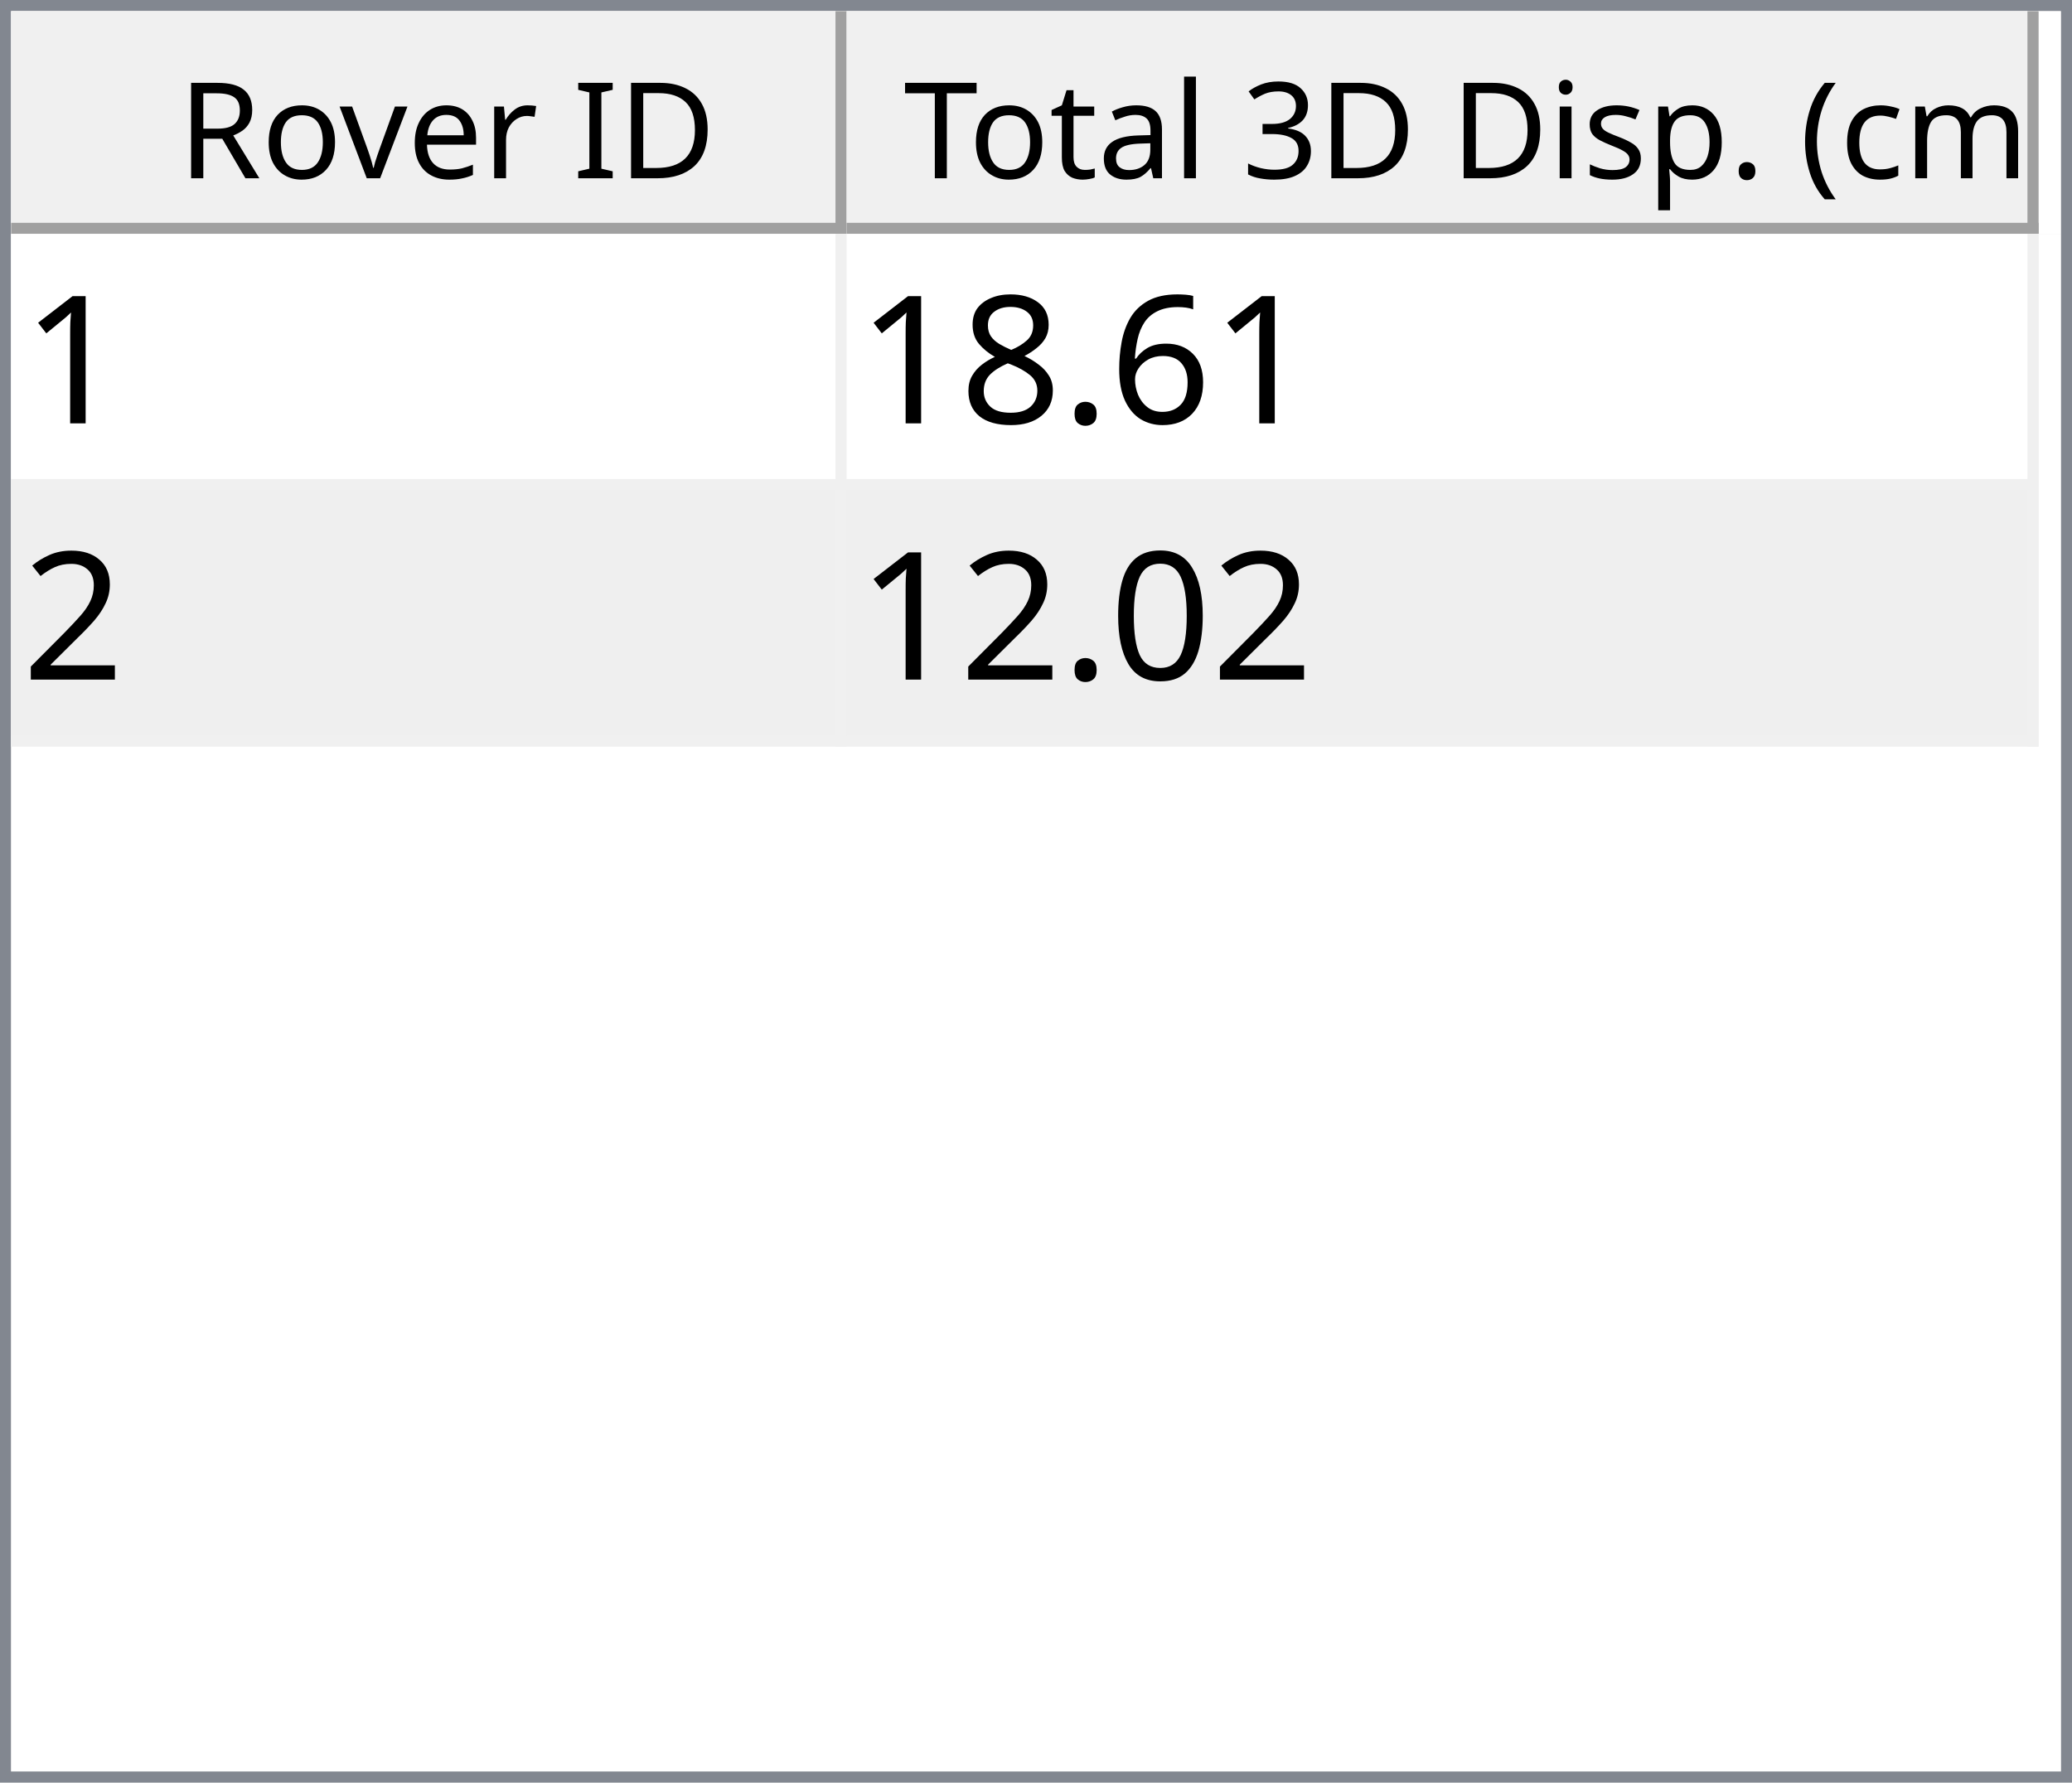
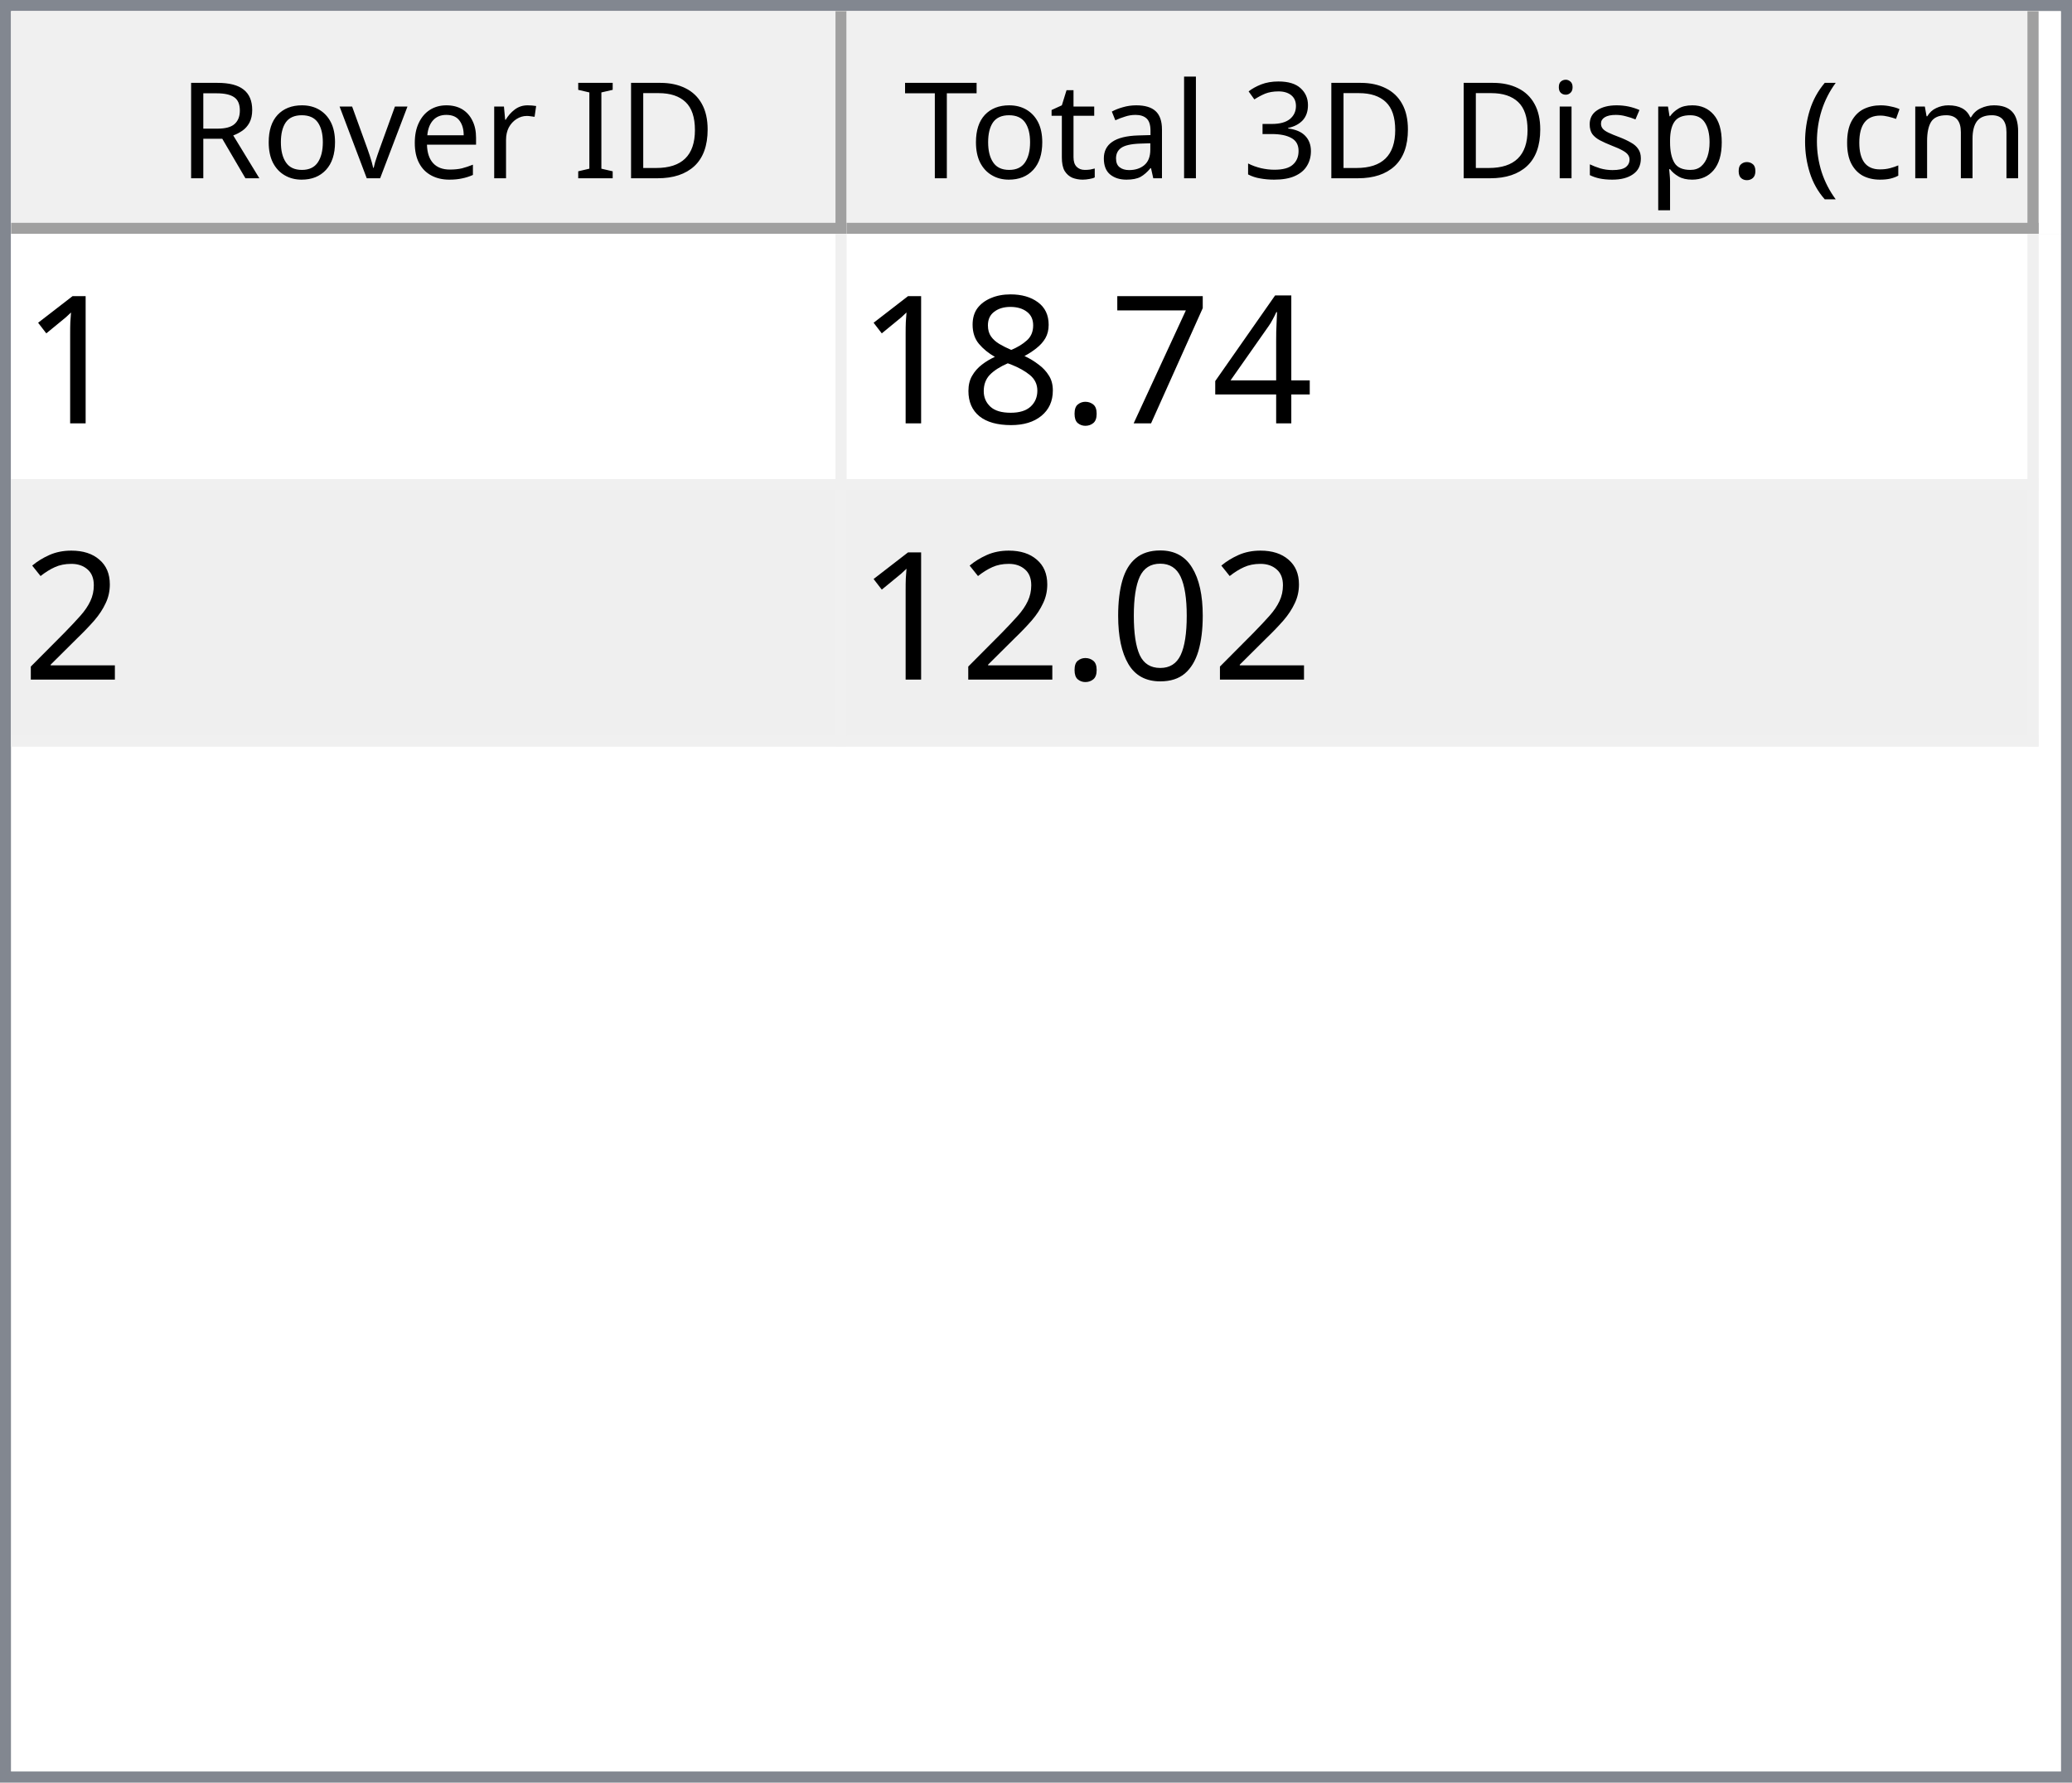
<svg xmlns="http://www.w3.org/2000/svg" style="fill-opacity:1; color-rendering:auto; color-interpolation:auto; text-rendering:auto; stroke:black; stroke-linecap:square; stroke-miterlimit:10; shape-rendering:auto; stroke-opacity:1; fill:black; stroke-dasharray:none; font-weight:normal; stroke-width:1; font-family:'Dialog'; font-style:normal; stroke-linejoin:miter; font-size:12px; stroke-dashoffset:0; image-rendering:auto;" width="186" height="160">
  <defs id="genericDefs" />
  <g>
    <defs id="defs1">
      <clipPath clipPathUnits="userSpaceOnUse" id="clipPath1">
        <path d="M0 0 L186 0 L186 160 L0 160 L0 0 Z" />
      </clipPath>
      <clipPath clipPathUnits="userSpaceOnUse" id="clipPath2">
        <path d="M0 0 L0 160 L186 160 L186 0 Z" />
      </clipPath>
      <clipPath clipPathUnits="userSpaceOnUse" id="clipPath3">
        <path d="M0 0 L0 20 L184 20 L184 0 Z" />
      </clipPath>
      <clipPath clipPathUnits="userSpaceOnUse" id="clipPath4">
        <path d="M0 0 L0 20 L75 20 L75 0 Z" />
      </clipPath>
      <clipPath clipPathUnits="userSpaceOnUse" id="clipPath5">
        <path d="M1 1 L1 19 L74 19 L74 1 Z" />
      </clipPath>
      <clipPath clipPathUnits="userSpaceOnUse" id="clipPath6">
        <path d="M0 0 L0 18 L73 18 L73 0 Z" />
      </clipPath>
      <clipPath clipPathUnits="userSpaceOnUse" id="clipPath7">
        <path d="M-0.5 -0.5 L-0.5 19.5 L74.5 19.5 L74.5 -0.5 Z" />
      </clipPath>
      <clipPath clipPathUnits="userSpaceOnUse" id="clipPath8">
        <path d="M0 0 L0 20 L107 20 L107 0 Z" />
      </clipPath>
      <clipPath clipPathUnits="userSpaceOnUse" id="clipPath9">
        <path d="M1 1 L1 19 L106 19 L106 1 Z" />
      </clipPath>
      <clipPath clipPathUnits="userSpaceOnUse" id="clipPath10">
        <path d="M0 0 L0 18 L105 18 L105 0 Z" />
      </clipPath>
      <clipPath clipPathUnits="userSpaceOnUse" id="clipPath11">
        <path d="M-0.5 -0.5 L-0.5 19.5 L106.5 19.5 L106.5 -0.5 Z" />
      </clipPath>
      <clipPath clipPathUnits="userSpaceOnUse" id="clipPath12">
        <path d="M0 0 L0 138 L184 138 L184 0 Z" />
      </clipPath>
      <clipPath clipPathUnits="userSpaceOnUse" id="clipPath13">
        <path d="M0 0 L0 46 L182 46 L182 0 Z" />
      </clipPath>
      <clipPath clipPathUnits="userSpaceOnUse" id="clipPath14">
        <path d="M-0.5 -0.5 L-0.5 45.5 L181.5 45.5 L181.5 -0.5 Z" />
      </clipPath>
      <clipPath clipPathUnits="userSpaceOnUse" id="clipPath15">
        <path d="M0 0 L0 22 L74 22 L74 0 Z" />
      </clipPath>
      <clipPath clipPathUnits="userSpaceOnUse" id="clipPath16">
        <path d="M0 0 L0 22 L106 22 L106 0 Z" />
      </clipPath>
      <font horiz-adv-x="64.551" id="font1">
        <font-face ascent="107.91" descent="25.098" units-per-em="100" style="font-style:normal; font-family:Segoe UI; font-weight:normal;" />
        <missing-glyph horiz-adv-x="64.551" d="M8.109 0 L8.109 68.266 L56.453 68.266 L56.453 0 L8.109 0 ZM15.328 7.234 L49.219 7.234 L49.219 61.031 L15.328 61.031 L15.328 7.234 Z" />
        <glyph unicode="D" horiz-adv-x="70.117" d="M9.188 0 L9.188 70.016 L28.516 70.016 Q65.531 70.016 65.531 35.891 Q65.531 19.672 55.25 9.836 Q44.969 0 27.734 0 L9.188 0 ZM17.391 62.594 L17.391 7.422 L27.828 7.422 Q41.609 7.422 49.273 14.797 Q56.938 22.172 56.938 35.688 Q56.938 62.594 28.328 62.594 L17.391 62.594 Z" />
        <glyph unicode="I" horiz-adv-x="26.611" d="M17.391 0 L9.188 0 L9.188 70.016 L17.391 70.016 L17.391 0 Z" />
        <glyph unicode=" " horiz-adv-x="27.393" d="" />
        <glyph unicode="r" horiz-adv-x="34.766" d="M34.188 41.891 Q32.078 43.5 28.125 43.5 Q23 43.5 19.555 38.672 Q16.109 33.844 16.109 25.484 L16.109 0 L8.109 0 L8.109 50 L16.109 50 L16.109 39.703 L16.312 39.703 Q18.016 44.969 21.531 47.922 Q25.047 50.875 29.391 50.875 Q32.516 50.875 34.188 50.203 L34.188 41.891 Z" />
        <glyph unicode="e" horiz-adv-x="52.295" d="M48.297 23 L12.984 23 Q13.188 14.656 17.484 10.109 Q21.781 5.562 29.297 5.562 Q37.75 5.562 44.828 11.141 L44.828 3.609 Q38.234 -1.172 27.391 -1.172 Q16.797 -1.172 10.742 5.641 Q4.688 12.453 4.688 24.812 Q4.688 36.469 11.305 43.82 Q17.922 51.172 27.734 51.172 Q37.547 51.172 42.922 44.828 Q48.297 38.484 48.297 27.203 L48.297 23 ZM40.094 29.781 Q40.047 36.719 36.75 40.578 Q33.453 44.438 27.594 44.438 Q21.922 44.438 17.969 40.383 Q14.016 36.328 13.094 29.781 L40.094 29.781 Z" />
        <glyph unicode="v" horiz-adv-x="47.9" d="M47.406 50 L27.484 0 L19.625 0 L0.688 50 L9.469 50 L22.172 13.672 Q23.578 9.672 23.922 6.688 L24.125 6.688 Q24.609 10.453 25.688 13.484 L38.969 50 L47.406 50 Z" />
        <glyph unicode="o" horiz-adv-x="58.594" d="M29 -1.172 Q17.922 -1.172 11.305 5.836 Q4.688 12.844 4.688 24.422 Q4.688 37.016 11.57 44.094 Q18.453 51.172 30.172 51.172 Q41.359 51.172 47.633 44.289 Q53.906 37.406 53.906 25.203 Q53.906 13.234 47.141 6.031 Q40.375 -1.172 29 -1.172 ZM29.594 44.438 Q21.875 44.438 17.383 39.188 Q12.891 33.938 12.891 24.703 Q12.891 15.828 17.43 10.695 Q21.969 5.562 29.594 5.562 Q37.359 5.562 41.531 10.594 Q45.703 15.625 45.703 24.906 Q45.703 34.281 41.531 39.359 Q37.359 44.438 29.594 44.438 Z" />
        <glyph unicode="R" horiz-adv-x="59.814" d="M59.375 0 L49.609 0 L37.891 19.625 Q36.281 22.359 34.766 24.289 Q33.25 26.219 31.664 27.438 Q30.078 28.656 28.25 29.219 Q26.422 29.781 24.125 29.781 L17.391 29.781 L17.391 0 L9.188 0 L9.188 70.016 L30.078 70.016 Q34.672 70.016 38.555 68.867 Q42.438 67.719 45.289 65.375 Q48.141 63.031 49.758 59.547 Q51.375 56.062 51.375 51.375 Q51.375 47.703 50.273 44.656 Q49.172 41.609 47.148 39.211 Q45.125 36.812 42.266 35.133 Q39.406 33.453 35.844 32.516 L35.844 32.328 Q37.594 31.547 38.891 30.547 Q40.188 29.547 41.359 28.18 Q42.531 26.812 43.68 25.078 Q44.828 23.344 46.234 21.047 L59.375 0 ZM17.391 62.594 L17.391 37.203 L28.516 37.203 Q31.594 37.203 34.203 38.133 Q36.812 39.062 38.719 40.797 Q40.625 42.531 41.703 45.047 Q42.781 47.562 42.781 50.688 Q42.781 56.297 39.141 59.445 Q35.5 62.594 28.609 62.594 L17.391 62.594 Z" />
        <glyph unicode=")" horiz-adv-x="30.176" d="M8.297 -15.922 L1.172 -15.922 Q16.406 2.344 16.406 26.812 Q16.406 51.469 1.078 70.016 L8.297 70.016 Q23.531 52.156 23.531 26.703 Q23.531 1.375 8.297 -15.922 Z" />
        <glyph unicode="m" horiz-adv-x="86.133" d="M79.109 0 L71.094 0 L71.094 28.719 Q71.094 37.016 68.531 40.727 Q65.969 44.438 59.906 44.438 Q54.781 44.438 51.195 39.75 Q47.609 35.062 47.609 28.516 L47.609 0 L39.594 0 L39.594 29.688 Q39.594 44.438 28.219 44.438 Q22.953 44.438 19.531 40.016 Q16.109 35.594 16.109 28.516 L16.109 0 L8.109 0 L8.109 50 L16.109 50 L16.109 42.094 L16.312 42.094 Q21.625 51.172 31.844 51.172 Q36.969 51.172 40.773 48.312 Q44.578 45.453 46 40.828 Q51.562 51.172 62.594 51.172 Q79.109 51.172 79.109 30.812 L79.109 0 Z" />
        <glyph unicode="c" horiz-adv-x="46.191" d="M42.188 2.297 Q36.422 -1.172 28.516 -1.172 Q17.828 -1.172 11.258 5.789 Q4.688 12.75 4.688 23.828 Q4.688 36.188 11.766 43.68 Q18.844 51.172 30.672 51.172 Q37.25 51.172 42.281 48.734 L42.281 40.531 Q36.719 44.438 30.375 44.438 Q22.703 44.438 17.797 38.945 Q12.891 33.453 12.891 24.516 Q12.891 15.719 17.508 10.641 Q22.125 5.562 29.891 5.562 Q36.422 5.562 42.188 9.906 L42.188 2.297 Z" />
        <glyph unicode="(" horiz-adv-x="30.176" d="M29.109 -15.922 L21.969 -15.922 Q6.844 1.375 6.844 26.703 Q6.844 52.156 21.969 70.016 L29.203 70.016 Q13.875 51.469 13.875 26.812 Q13.875 2.344 29.109 -15.922 Z" />
        <glyph unicode="." horiz-adv-x="21.68" d="M10.891 -1.078 Q8.641 -1.078 7.055 0.539 Q5.469 2.156 5.469 4.391 Q5.469 6.641 7.055 8.273 Q8.641 9.906 10.891 9.906 Q13.188 9.906 14.797 8.273 Q16.406 6.641 16.406 4.391 Q16.406 2.156 14.797 0.539 Q13.188 -1.078 10.891 -1.078 Z" />
        <glyph unicode="p" horiz-adv-x="58.789" d="M16.312 7.234 L16.109 7.234 L16.109 -23 L8.109 -23 L8.109 50 L16.109 50 L16.109 41.219 L16.312 41.219 Q22.219 51.172 33.594 51.172 Q43.266 51.172 48.688 44.461 Q54.109 37.75 54.109 26.469 Q54.109 13.922 48 6.375 Q41.891 -1.172 31.297 -1.172 Q21.578 -1.172 16.312 7.234 ZM16.109 27.391 L16.109 20.406 Q16.109 14.203 20.141 9.883 Q24.172 5.562 30.375 5.562 Q37.641 5.562 41.773 11.133 Q45.906 16.703 45.906 26.609 Q45.906 34.969 42.047 39.703 Q38.188 44.438 31.594 44.438 Q24.609 44.438 20.359 39.578 Q16.109 34.719 16.109 27.391 Z" />
        <glyph unicode="s" horiz-adv-x="42.432" d="M5.078 1.812 L5.078 10.406 Q11.625 5.562 19.484 5.562 Q30.031 5.562 30.031 12.594 Q30.031 14.594 29.125 15.992 Q28.219 17.391 26.68 18.461 Q25.141 19.531 23.07 20.383 Q21 21.234 18.609 22.172 Q15.281 23.484 12.766 24.828 Q10.25 26.172 8.57 27.859 Q6.891 29.547 6.031 31.695 Q5.172 33.844 5.172 36.719 Q5.172 40.234 6.789 42.945 Q8.406 45.656 11.086 47.484 Q13.766 49.312 17.211 50.242 Q20.656 51.172 24.312 51.172 Q30.812 51.172 35.938 48.922 L35.938 40.828 Q30.422 44.438 23.25 44.438 Q21 44.438 19.195 43.922 Q17.391 43.406 16.094 42.477 Q14.797 41.547 14.086 40.258 Q13.375 38.969 13.375 37.406 Q13.375 35.453 14.086 34.133 Q14.797 32.812 16.164 31.789 Q17.531 30.766 19.484 29.938 Q21.438 29.109 23.922 28.125 Q27.25 26.859 29.883 25.516 Q32.516 24.172 34.375 22.484 Q36.234 20.797 37.234 18.602 Q38.234 16.406 38.234 13.375 Q38.234 9.672 36.602 6.938 Q34.969 4.203 32.234 2.398 Q29.5 0.594 25.93 -0.289 Q22.359 -1.172 18.453 -1.172 Q10.75 -1.172 5.078 1.812 Z" />
        <glyph unicode="i" horiz-adv-x="24.219" d="M12.203 62.703 Q10.062 62.703 8.547 64.164 Q7.031 65.625 7.031 67.875 Q7.031 70.125 8.547 71.609 Q10.062 73.094 12.203 73.094 Q14.406 73.094 15.945 71.609 Q17.484 70.125 17.484 67.875 Q17.484 65.719 15.945 64.211 Q14.406 62.703 12.203 62.703 ZM16.109 0 L8.109 0 L8.109 50 L16.109 50 L16.109 0 Z" />
        <glyph unicode="3" horiz-adv-x="53.906" d="M46.531 19.828 Q46.531 15.094 44.75 11.211 Q42.969 7.328 39.719 4.57 Q36.469 1.812 31.93 0.297 Q27.391 -1.219 21.922 -1.219 Q11.922 -1.219 6 2.594 L6 11.188 Q13.094 5.609 22.219 5.609 Q25.875 5.609 28.828 6.539 Q31.781 7.469 33.906 9.227 Q36.031 10.984 37.18 13.477 Q38.328 15.969 38.328 19.094 Q38.328 32.812 18.797 32.812 L12.984 32.812 L12.984 39.594 L18.5 39.594 Q35.797 39.594 35.797 52.484 Q35.797 64.406 22.609 64.406 Q15.188 64.406 8.688 59.422 L8.688 67.188 Q15.375 71.188 24.609 71.188 Q29 71.188 32.57 69.969 Q36.141 68.75 38.68 66.555 Q41.219 64.359 42.609 61.281 Q44 58.203 44 54.5 Q44 40.672 30.031 36.719 L30.031 36.531 Q33.594 36.141 36.625 34.797 Q39.656 33.453 41.852 31.305 Q44.047 29.156 45.289 26.25 Q46.531 23.344 46.531 19.828 Z" />
        <glyph unicode="l" horiz-adv-x="24.219" d="M16.109 0 L8.109 0 L8.109 74.031 L16.109 74.031 L16.109 0 Z" />
        <glyph unicode="a" horiz-adv-x="50.879" d="M43.891 0 L35.891 0 L35.891 7.812 L35.688 7.812 Q30.469 -1.172 20.312 -1.172 Q12.844 -1.172 8.617 2.781 Q4.391 6.734 4.391 13.281 Q4.391 27.297 20.906 29.594 L35.891 31.688 Q35.891 44.438 25.594 44.438 Q16.547 44.438 9.281 38.281 L9.281 46.484 Q16.656 51.172 26.266 51.172 Q43.891 51.172 43.891 32.516 L43.891 0 ZM35.891 25.297 L23.828 23.641 Q18.266 22.859 15.43 20.875 Q12.594 18.891 12.594 13.875 Q12.594 10.203 15.211 7.883 Q17.828 5.562 22.172 5.562 Q28.125 5.562 32.008 9.742 Q35.891 13.922 35.891 20.312 L35.891 25.297 Z" />
        <glyph unicode="t" horiz-adv-x="33.887" d="M31.297 0.484 Q28.469 -1.078 23.828 -1.078 Q10.688 -1.078 10.688 13.578 L10.688 43.172 L2.094 43.172 L2.094 50 L10.688 50 L10.688 62.203 L18.703 64.797 L18.703 50 L31.297 50 L31.297 43.172 L18.703 43.172 L18.703 14.984 Q18.703 9.969 20.414 7.82 Q22.125 5.672 26.078 5.672 Q29.109 5.672 31.297 7.328 L31.297 0.484 Z" />
        <glyph unicode="T" horiz-adv-x="52.393" d="M50.594 62.594 L30.375 62.594 L30.375 0 L22.172 0 L22.172 62.594 L2 62.594 L2 70.016 L50.594 70.016 L50.594 62.594 Z" />
      </font>
      <font horiz-adv-x="75.0" id="font2">
        <font-face ascent="100.537" descent="21.973" units-per-em="100" style="font-style:normal; font-family:sans-serif; font-weight:normal;" />
        <missing-glyph horiz-adv-x="75.0" d="M12.5 0 L12.5 62.5 L62.5 62.5 L62.5 0 L12.5 0 ZM14.062 1.562 L60.938 1.562 L60.938 60.938 L14.062 60.938 L14.062 1.562 Z" />
        <glyph unicode="1" horiz-adv-x="55.615" d="M37.25 0 L28.469 0 L28.469 56 Q25.297 52.984 20.141 49.953 Q14.984 46.922 10.891 45.406 L10.891 53.906 Q18.266 57.375 23.781 62.305 Q29.297 67.234 31.594 71.875 L37.25 71.875 L37.25 0 Z" />
-         <glyph unicode="6" horiz-adv-x="55.615" d="M49.75 54.047 L41.016 53.375 Q39.844 58.547 37.703 60.891 Q34.125 64.656 28.906 64.656 Q24.703 64.656 21.531 62.312 Q17.391 59.281 14.992 53.469 Q12.594 47.656 12.5 36.922 Q15.672 41.75 20.266 44.094 Q24.859 46.438 29.891 46.438 Q38.672 46.438 44.852 39.969 Q51.031 33.5 51.031 23.25 Q51.031 16.5 48.125 10.719 Q45.219 4.938 40.141 1.859 Q35.062 -1.219 28.609 -1.219 Q17.625 -1.219 10.695 6.859 Q3.766 14.938 3.766 33.5 Q3.766 54.25 11.422 63.672 Q18.109 71.875 29.438 71.875 Q37.891 71.875 43.289 67.141 Q48.688 62.406 49.75 54.047 ZM13.875 23.188 Q13.875 18.656 15.797 14.508 Q17.719 10.359 21.188 8.18 Q24.656 6 28.469 6 Q34.031 6 38.039 10.492 Q42.047 14.984 42.047 22.703 Q42.047 30.125 38.086 34.398 Q34.125 38.672 28.125 38.672 Q22.172 38.672 18.023 34.398 Q13.875 30.125 13.875 23.188 Z" />
+         <glyph unicode="4" horiz-adv-x="55.615" d="M32.328 0 L32.328 17.141 L1.266 17.141 L1.266 25.203 L33.938 71.578 L41.109 71.578 L41.109 25.203 L50.781 25.203 L50.781 17.141 L41.109 17.141 L41.109 0 L32.328 0 ZM32.328 25.203 L32.328 57.469 L9.906 25.203 L32.328 25.203 Z" />
+         <glyph unicode="7" horiz-adv-x="55.615" d="M4.734 62.203 L4.734 70.656 L51.078 70.656 L51.078 63.812 Q44.234 56.547 37.523 44.484 Q30.812 32.422 27.156 19.672 Q24.516 10.688 23.781 0 L14.75 0 Q14.891 8.453 18.062 20.414 Q21.234 32.375 27.172 43.484 Q33.109 54.594 39.797 62.203 L4.734 62.203 Z" />
        <glyph unicode="." horiz-adv-x="27.783" d="M9.078 0 L9.078 10.016 L19.094 10.016 L19.094 0 L9.078 0 Z" />
        <glyph unicode="8" horiz-adv-x="55.615" d="M17.672 38.812 Q12.203 40.828 9.57 44.539 Q6.938 48.25 6.938 53.422 Q6.938 61.234 12.555 66.555 Q18.172 71.875 27.484 71.875 Q36.859 71.875 42.578 66.43 Q48.297 60.984 48.297 53.172 Q48.297 48.188 45.68 44.508 Q43.062 40.828 37.75 38.812 Q44.344 36.672 47.781 31.883 Q51.219 27.094 51.219 20.453 Q51.219 11.281 44.727 5.031 Q38.234 -1.219 27.641 -1.219 Q17.047 -1.219 10.547 5.055 Q4.047 11.328 4.047 20.703 Q4.047 27.688 7.594 32.398 Q11.141 37.109 17.672 38.812 ZM15.922 53.719 Q15.922 48.641 19.195 45.414 Q22.469 42.188 27.688 42.188 Q32.766 42.188 36.016 45.383 Q39.266 48.578 39.266 53.219 Q39.266 58.062 35.914 61.359 Q32.562 64.656 27.594 64.656 Q22.562 64.656 19.242 61.43 Q15.922 58.203 15.922 53.719 ZM13.094 20.656 Q13.094 16.891 14.875 13.375 Q16.656 9.859 20.172 7.93 Q23.688 6 27.734 6 Q34.031 6 38.133 10.055 Q42.234 14.109 42.234 20.359 Q42.234 26.703 38.016 30.859 Q33.797 35.016 27.438 35.016 Q21.234 35.016 17.164 30.914 Q13.094 26.812 13.094 20.656 Z" />
        <glyph unicode="2" horiz-adv-x="55.615" d="M50.344 8.453 L50.344 0 L3.031 0 Q2.938 3.172 4.047 6.109 Q5.859 10.938 9.836 15.625 Q13.812 20.312 21.344 26.469 Q33.016 36.031 37.117 41.625 Q41.219 47.219 41.219 52.203 Q41.219 57.422 37.477 61.008 Q33.734 64.594 27.734 64.594 Q21.391 64.594 17.578 60.789 Q13.766 56.984 13.719 50.25 L4.688 51.172 Q5.609 61.281 11.664 66.578 Q17.719 71.875 27.938 71.875 Q38.234 71.875 44.242 66.164 Q50.25 60.453 50.25 52 Q50.25 47.703 48.492 43.555 Q46.734 39.406 42.656 34.812 Q38.578 30.219 29.109 22.219 Q21.188 15.578 18.945 13.211 Q16.703 10.844 15.234 8.453 L50.344 8.453 Z" />
        <glyph unicode="0" horiz-adv-x="55.615" d="M4.156 35.297 Q4.156 48 6.766 55.742 Q9.375 63.484 14.523 67.68 Q19.672 71.875 27.484 71.875 Q33.25 71.875 37.594 69.555 Q41.938 67.234 44.773 62.867 Q47.609 58.5 49.219 52.227 Q50.828 45.953 50.828 35.297 Q50.828 22.703 48.242 14.969 Q45.656 7.234 40.508 3.008 Q35.359 -1.219 27.484 -1.219 Q17.141 -1.219 11.234 6.203 Q4.156 15.141 4.156 35.297 ZM13.188 35.297 Q13.188 17.672 17.312 11.836 Q21.438 6 27.484 6 Q33.547 6 37.672 11.859 Q41.797 17.719 41.797 35.297 Q41.797 52.984 37.672 58.789 Q33.547 64.594 27.391 64.594 Q21.344 64.594 17.719 59.469 Q13.188 52.938 13.188 35.297 Z" />
      </font>
    </defs>
    <g style="fill:white; stroke:white;">
      <rect x="0" y="0" width="186" style="clip-path:url(#clipPath1); stroke:none;" height="160" />
    </g>
    <g style="fill:white; text-rendering:optimizeSpeed; color-rendering:optimizeSpeed; image-rendering:optimizeSpeed; shape-rendering:crispEdges; stroke:white; color-interpolation:sRGB;">
      <rect x="0" width="186" height="160" y="0" style="stroke:none;" />
      <path style="stroke:none;" d="M0 160 L186 160 L186 0 L0 0 Z" />
    </g>
    <g style="fill:rgb(240,240,240); font-family:'Segoe UI'; stroke:rgb(240,240,240);">
      <rect x="0" y="0" width="186" style="clip-path:url(#clipPath2); stroke:none;" height="160" />
    </g>
    <g style="fill:rgb(130,135,144); font-family:'Segoe UI'; stroke:rgb(130,135,144);">
      <path d="M0 0 L186 0 L186 160 L0 160 L0 0 ZM1 1 L185 1 L185 159 L1 159 L1 1 Z" style="fill-rule:evenodd; clip-path:url(#clipPath2); stroke:none;" />
    </g>
    <g style="fill:white; font-family:'Segoe UI'; stroke:white;" transform="translate(1,1)">
      <rect x="0" y="0" width="184" style="clip-path:url(#clipPath3); stroke:none;" height="20" />
    </g>
    <g style="fill:rgb(240,240,240); font-family:'Segoe UI'; stroke:rgb(240,240,240);" transform="translate(1,1)">
      <rect x="0" y="0" width="75" style="clip-path:url(#clipPath4); stroke:none;" height="20" />
    </g>
    <g style="font-family:'Segoe UI';" transform="translate(2,2)">
      <text x="14" xml:space="preserve" y="14" style="clip-path:url(#clipPath6); stroke:none;">Rover ID</text>
    </g>
    <g style="fill:rgb(160,160,160); font-family:'Segoe UI'; stroke:rgb(160,160,160); stroke-linejoin:bevel;" transform="translate(1.5,1.5)">
      <line x1="74" x2="74" y1="0" style="fill:none; clip-path:url(#clipPath7);" y2="19" />
    </g>
    <g style="fill:rgb(160,160,160); font-family:'Segoe UI'; stroke:rgb(160,160,160); stroke-linejoin:bevel;" transform="matrix(1,0,0,1,1,1) translate(0.5,0.5)">
      <line x1="0" x2="74" y1="19" style="fill:none; clip-path:url(#clipPath7);" y2="19" />
    </g>
    <g style="fill:rgb(240,240,240); font-family:'Segoe UI'; stroke:rgb(240,240,240);" transform="translate(76,1)">
      <rect x="0" y="0" width="107" style="clip-path:url(#clipPath8); stroke:none;" height="20" />
    </g>
    <g style="font-family:'Segoe UI';" transform="translate(77,2)">
      <text x="1" xml:space="preserve" y="14" style="clip-path:url(#clipPath10); stroke:none;"> Total 3D Disp. (cm)</text>
    </g>
    <g style="fill:rgb(160,160,160); font-family:'Segoe UI'; stroke:rgb(160,160,160); stroke-linejoin:bevel;" transform="translate(76.5,1.5)">
      <line x1="106" x2="106" y1="0" style="fill:none; clip-path:url(#clipPath11);" y2="19" />
    </g>
    <g style="fill:rgb(160,160,160); font-family:'Segoe UI'; stroke:rgb(160,160,160); stroke-linejoin:bevel;" transform="matrix(1,0,0,1,76,1) translate(0.5,0.5)">
      <line x1="0" x2="106" y1="19" style="fill:none; clip-path:url(#clipPath11);" y2="19" />
    </g>
    <g style="fill:white; font-family:'Segoe UI'; stroke:white;" transform="translate(1,21)">
      <rect x="0" y="0" width="184" style="clip-path:url(#clipPath12); stroke:none;" height="138" />
    </g>
    <g style="fill:rgb(240,240,240); font-size:16px; font-family:sans-serif; stroke:rgb(240,240,240);" transform="translate(1,21)">
      <rect x="0" y="0" width="182" style="clip-path:url(#clipPath13); stroke:none;" height="46" />
      <line transform="translate(0.5,0.5)" x1="0" x2="181" y1="22" style="clip-path:url(#clipPath14); fill:none; stroke-linejoin:bevel;" y2="22" />
    </g>
    <g transform="matrix(1,0,0,1,1,21) translate(0.5,0.5)" style="fill:rgb(240,240,240); font-size:16px; font-family:sans-serif; stroke:rgb(240,240,240); stroke-linejoin:bevel;">
      <line x1="0" x2="181" y1="45" style="fill:none; clip-path:url(#clipPath14);" y2="45" />
    </g>
    <g transform="matrix(1,0,0,1,1,21) translate(0.5,0.5)" style="fill:rgb(240,240,240); font-size:16px; font-family:sans-serif; stroke:rgb(240,240,240); stroke-linejoin:bevel;">
      <line x1="74" x2="74" y1="0" style="fill:none; clip-path:url(#clipPath14);" y2="45" />
    </g>
    <g transform="matrix(1,0,0,1,1,21) translate(0.5,0.5)" style="fill:rgb(240,240,240); font-size:16px; font-family:sans-serif; stroke:rgb(240,240,240); stroke-linejoin:bevel;">
      <line x1="181" x2="181" y1="0" style="fill:none; clip-path:url(#clipPath14);" y2="45" />
    </g>
    <g style="fill:white; font-size:16px; font-family:sans-serif; stroke:white;" transform="matrix(1,0,0,1,1,21)">
      <rect x="0" y="0" width="74" style="clip-path:url(#clipPath15); stroke:none;" height="22" />
      <text x="1" y="17" style="fill:black; clip-path:url(#clipPath15); stroke:none;" xml:space="preserve">1</text>
    </g>
    <g style="fill:white; font-size:16px; font-family:sans-serif; stroke:white;" transform="matrix(1,0,0,1,1,21) translate(75,0)">
      <rect x="0" y="0" width="106" style="clip-path:url(#clipPath16); stroke:none;" height="22" />
-       <text x="1" y="17" style="fill:black; clip-path:url(#clipPath16); stroke:none;" xml:space="preserve">18.61</text>
+       <text x="1" y="17" style="fill:black; clip-path:url(#clipPath16); stroke:none;" xml:space="preserve">18.74</text>
    </g>
    <g style="fill:rgb(239,239,239); font-size:16px; font-family:sans-serif; stroke:rgb(239,239,239);" transform="matrix(1,0,0,1,1,21) translate(0,23)">
      <rect x="0" y="0" width="74" style="clip-path:url(#clipPath15); stroke:none;" height="22" />
      <text x="1" y="17" style="fill:black; clip-path:url(#clipPath15); stroke:none;" xml:space="preserve">2</text>
    </g>
    <g style="fill:rgb(239,239,239); font-size:16px; font-family:sans-serif; stroke:rgb(239,239,239);" transform="matrix(1,0,0,1,1,21) translate(75,23)">
      <rect x="0" y="0" width="106" style="clip-path:url(#clipPath16); stroke:none;" height="22" />
      <text x="1" y="17" style="fill:black; clip-path:url(#clipPath16); stroke:none;" xml:space="preserve">12.02</text>
    </g>
  </g>
</svg>
